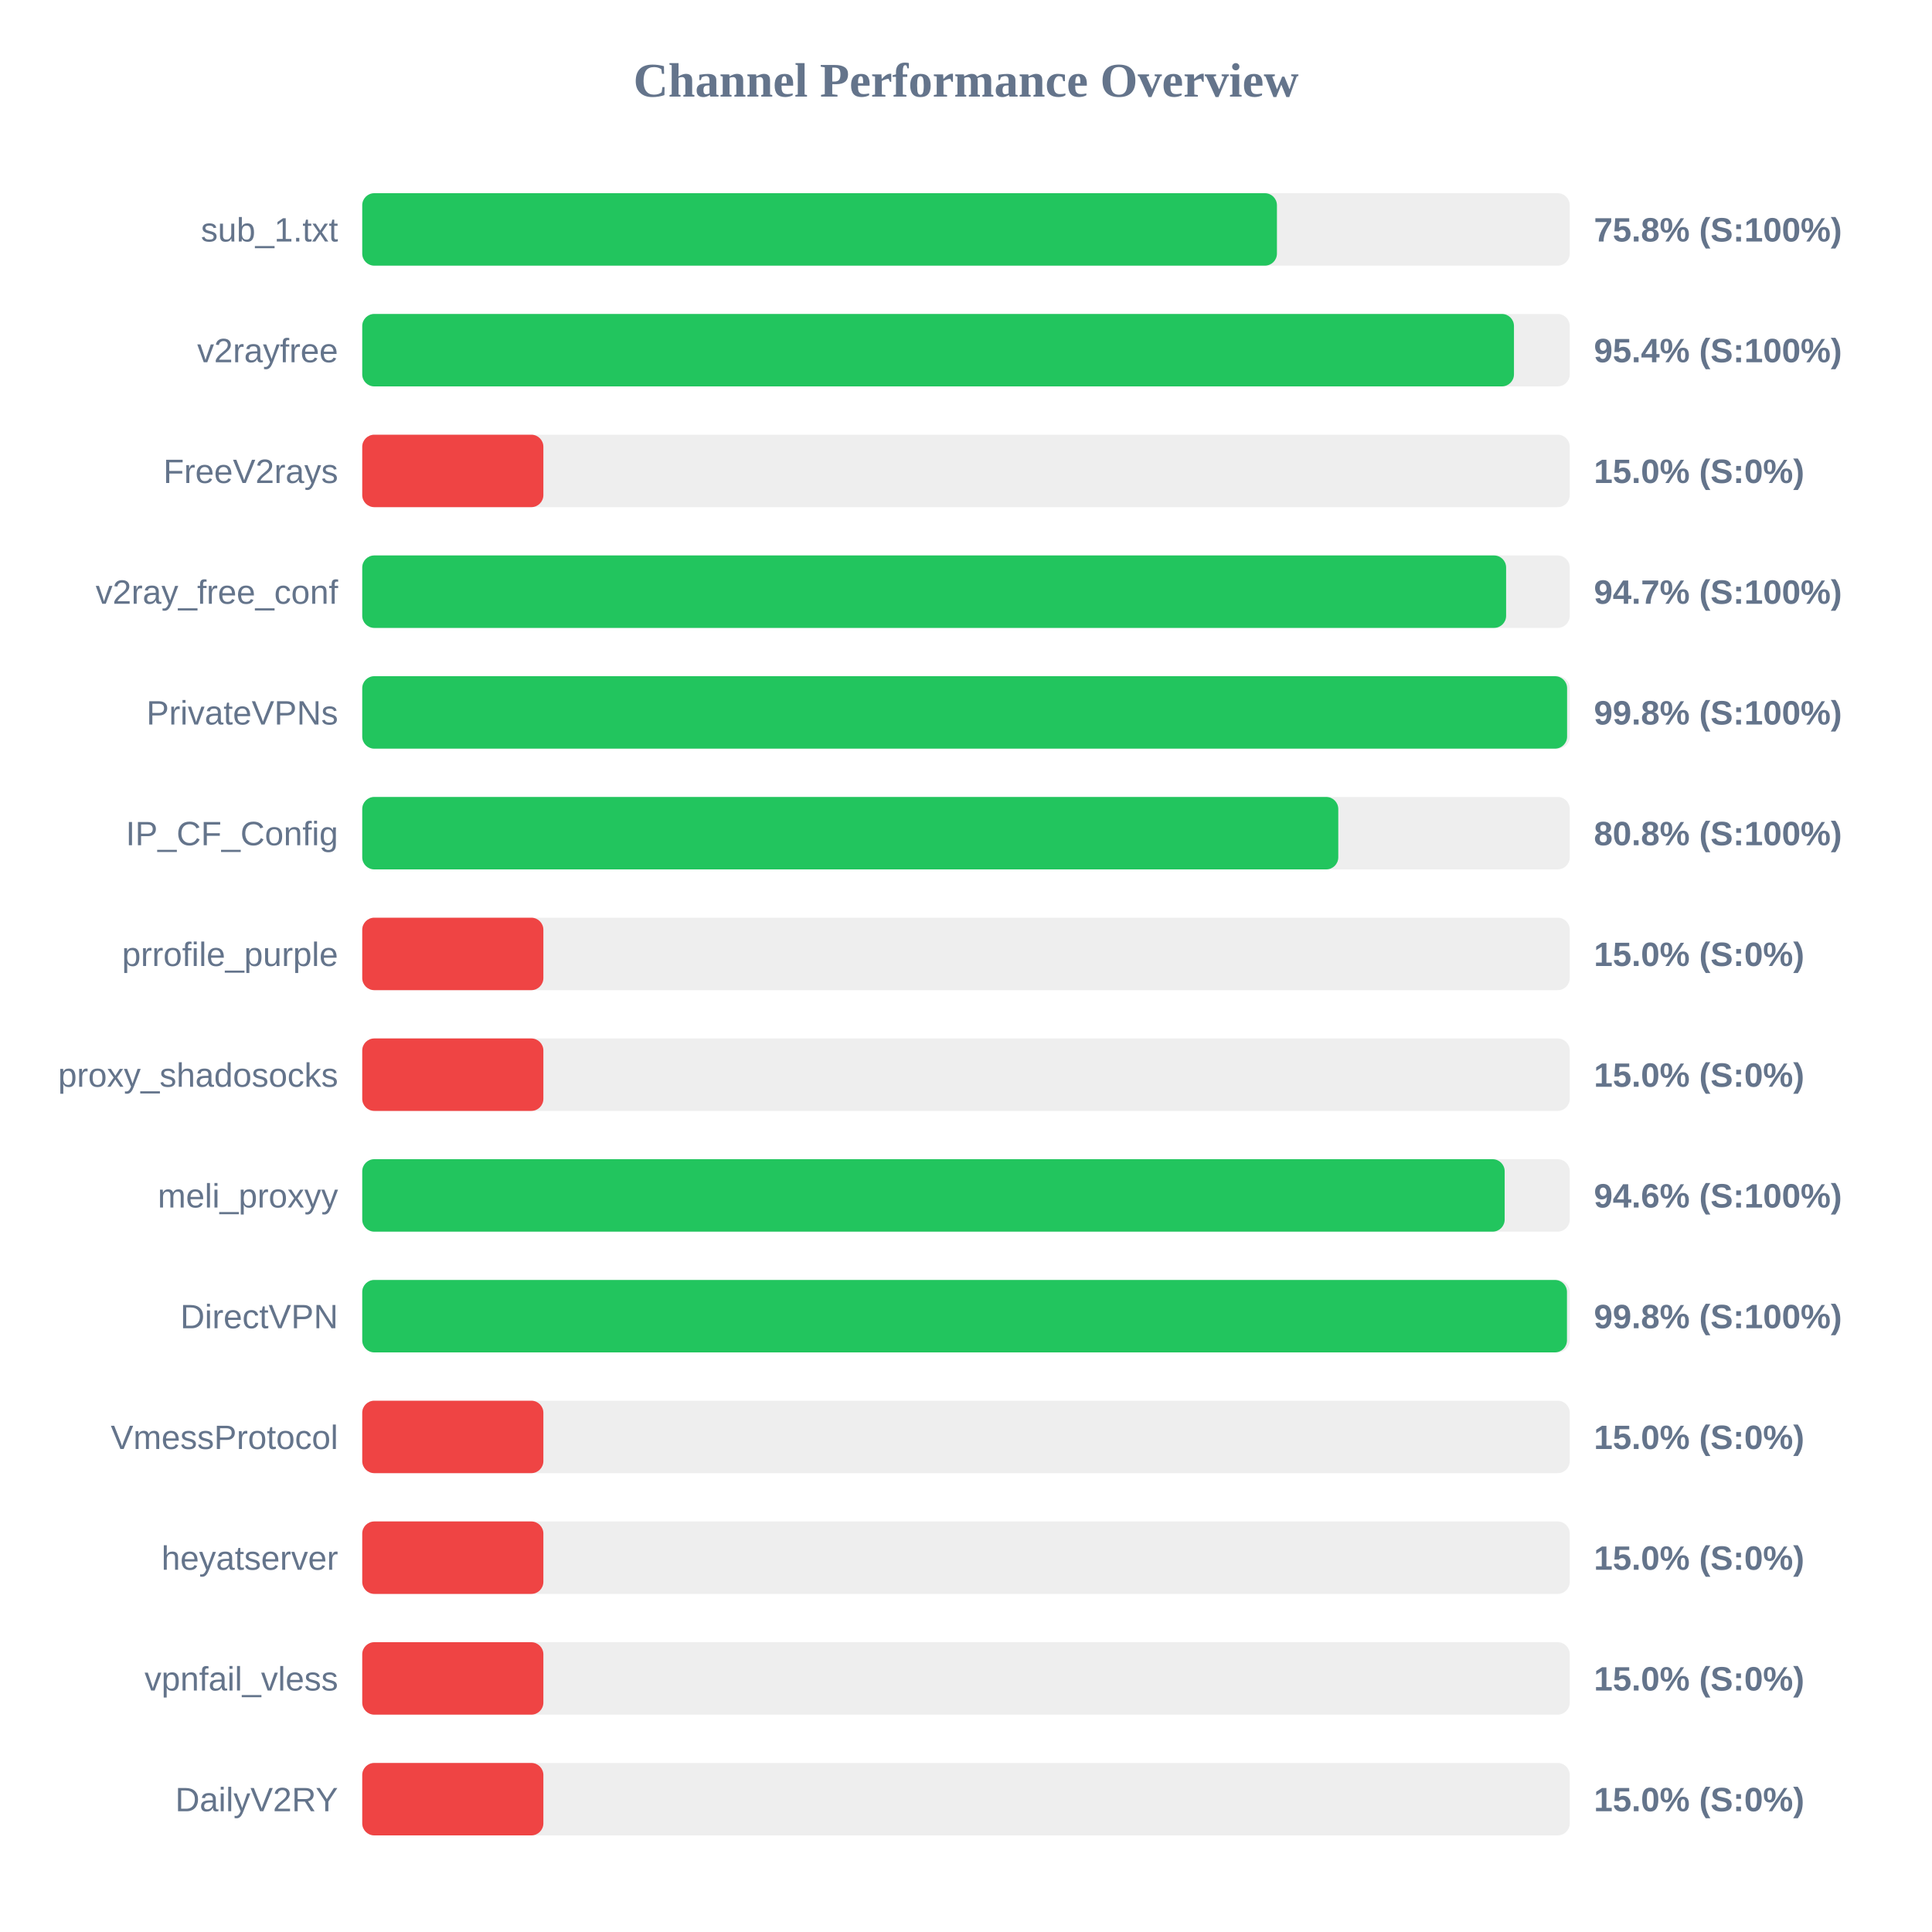
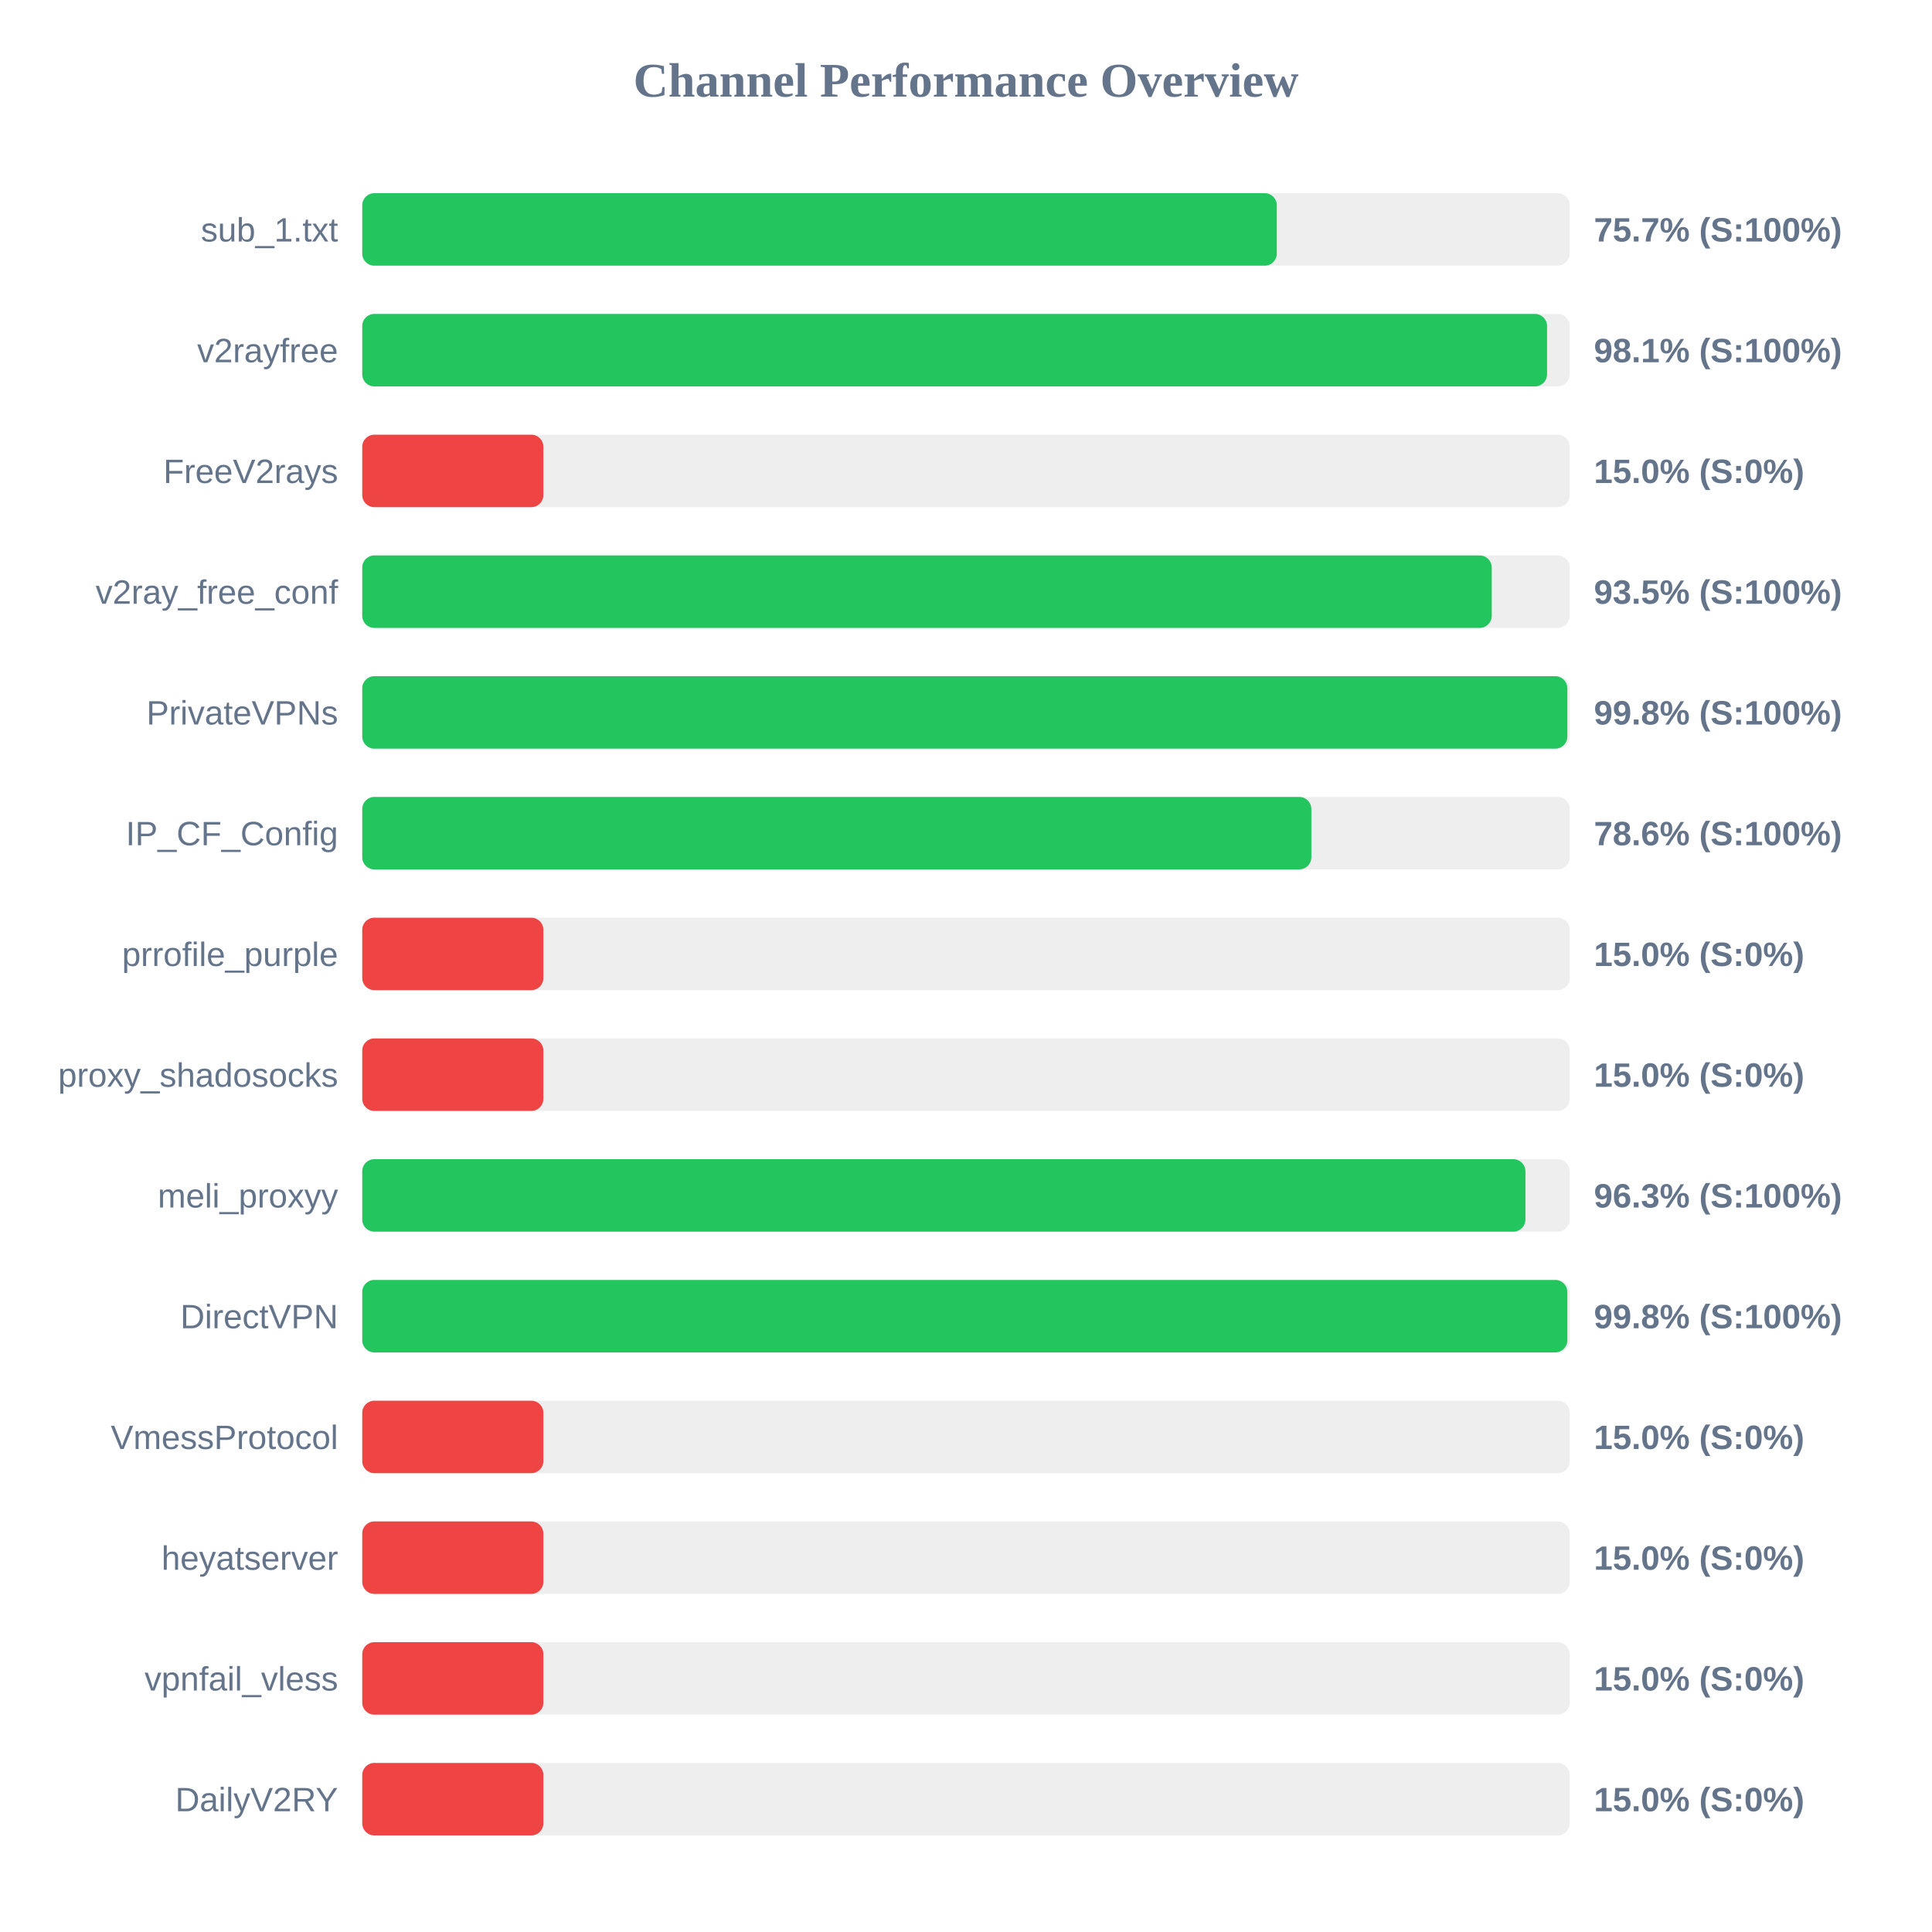
<svg xmlns="http://www.w3.org/2000/svg" width="800" height="800" version="1.1">
  <style>
        .row { font: 14px Arial; fill: #64748b; }
        .score { font: bold 14px Arial; fill: #64748b; }
    </style>
  <text x="400" y="40" text-anchor="middle" font-size="20px" font-weight="bold" fill="#64748b">Channel Performance Overview</text>
  <rect x="150" y="80" width="500" height="30" fill="#eee" rx="5" />
-   <rect x="150" y="80" width="378.75" height="30" fill="#22c55e" rx="5" />
+   <rect x="150" y="80" width="378.7" height="30" fill="#22c55e" rx="5" />
  <text x="140" y="100" text-anchor="end" class="row">sub_1.txt</text>
-   <text x="660" y="100" text-anchor="start" class="score">75.8% (S:100%)</text>
+   <text x="660" y="100" text-anchor="start" class="score">75.7% (S:100%)</text>
  <rect x="150" y="130" width="500" height="30" fill="#eee" rx="5" />
-   <rect x="150" y="130" width="476.9" height="30" fill="#22c55e" rx="5" />
+   <rect x="150" y="130" width="490.6" height="30" fill="#22c55e" rx="5" />
  <text x="140" y="150" text-anchor="end" class="row">v2rayfree</text>
-   <text x="660" y="150" text-anchor="start" class="score">95.4% (S:100%)</text>
+   <text x="660" y="150" text-anchor="start" class="score">98.1% (S:100%)</text>
  <rect x="150" y="180" width="500" height="30" fill="#eee" rx="5" />
  <rect x="150" y="180" width="75.0" height="30" fill="#ef4444" rx="5" />
  <text x="140" y="200" text-anchor="end" class="row">FreeV2rays</text>
  <text x="660" y="200" text-anchor="start" class="score">15.0% (S:0%)</text>
  <rect x="150" y="230" width="500" height="30" fill="#eee" rx="5" />
-   <rect x="150" y="230" width="473.65" height="30" fill="#22c55e" rx="5" />
+   <rect x="150" y="230" width="467.7" height="30" fill="#22c55e" rx="5" />
  <text x="140" y="250" text-anchor="end" class="row">v2ray_free_conf</text>
-   <text x="660" y="250" text-anchor="start" class="score">94.7% (S:100%)</text>
+   <text x="660" y="250" text-anchor="start" class="score">93.5% (S:100%)</text>
  <rect x="150" y="280" width="500" height="30" fill="#eee" rx="5" />
-   <rect x="150" y="280" width="498.9" height="30" fill="#22c55e" rx="5" />
+   <rect x="150" y="280" width="499.0" height="30" fill="#22c55e" rx="5" />
  <text x="140" y="300" text-anchor="end" class="row">PrivateVPNs</text>
  <text x="660" y="300" text-anchor="start" class="score">99.8% (S:100%)</text>
  <rect x="150" y="330" width="500" height="30" fill="#eee" rx="5" />
-   <rect x="150" y="330" width="404.15" height="30" fill="#22c55e" rx="5" />
+   <rect x="150" y="330" width="393.0" height="30" fill="#22c55e" rx="5" />
  <text x="140" y="350" text-anchor="end" class="row">IP_CF_Config</text>
-   <text x="660" y="350" text-anchor="start" class="score">80.8% (S:100%)</text>
+   <text x="660" y="350" text-anchor="start" class="score">78.6% (S:100%)</text>
  <rect x="150" y="380" width="500" height="30" fill="#eee" rx="5" />
  <rect x="150" y="380" width="75.0" height="30" fill="#ef4444" rx="5" />
  <text x="140" y="400" text-anchor="end" class="row">prrofile_purple</text>
  <text x="660" y="400" text-anchor="start" class="score">15.0% (S:0%)</text>
  <rect x="150" y="430" width="500" height="30" fill="#eee" rx="5" />
  <rect x="150" y="430" width="75.0" height="30" fill="#ef4444" rx="5" />
  <text x="140" y="450" text-anchor="end" class="row">proxy_shadosocks</text>
  <text x="660" y="450" text-anchor="start" class="score">15.0% (S:0%)</text>
  <rect x="150" y="480" width="500" height="30" fill="#eee" rx="5" />
-   <rect x="150" y="480" width="473.05" height="30" fill="#22c55e" rx="5" />
+   <rect x="150" y="480" width="481.65" height="30" fill="#22c55e" rx="5" />
  <text x="140" y="500" text-anchor="end" class="row">meli_proxyy</text>
-   <text x="660" y="500" text-anchor="start" class="score">94.6% (S:100%)</text>
+   <text x="660" y="500" text-anchor="start" class="score">96.3% (S:100%)</text>
  <rect x="150" y="530" width="500" height="30" fill="#eee" rx="5" />
-   <rect x="150" y="530" width="498.85" height="30" fill="#22c55e" rx="5" />
+   <rect x="150" y="530" width="499.0" height="30" fill="#22c55e" rx="5" />
  <text x="140" y="550" text-anchor="end" class="row">DirectVPN</text>
  <text x="660" y="550" text-anchor="start" class="score">99.8% (S:100%)</text>
  <rect x="150" y="580" width="500" height="30" fill="#eee" rx="5" />
  <rect x="150" y="580" width="75.0" height="30" fill="#ef4444" rx="5" />
  <text x="140" y="600" text-anchor="end" class="row">VmessProtocol</text>
  <text x="660" y="600" text-anchor="start" class="score">15.0% (S:0%)</text>
  <rect x="150" y="630" width="500" height="30" fill="#eee" rx="5" />
  <rect x="150" y="630" width="75.0" height="30" fill="#ef4444" rx="5" />
  <text x="140" y="650" text-anchor="end" class="row">heyatserver</text>
  <text x="660" y="650" text-anchor="start" class="score">15.0% (S:0%)</text>
  <rect x="150" y="680" width="500" height="30" fill="#eee" rx="5" />
  <rect x="150" y="680" width="75.0" height="30" fill="#ef4444" rx="5" />
  <text x="140" y="700" text-anchor="end" class="row">vpnfail_vless</text>
  <text x="660" y="700" text-anchor="start" class="score">15.0% (S:0%)</text>
  <rect x="150" y="730" width="500" height="30" fill="#eee" rx="5" />
  <rect x="150" y="730" width="75.0" height="30" fill="#ef4444" rx="5" />
  <text x="140" y="750" text-anchor="end" class="row">DailyV2RY</text>
  <text x="660" y="750" text-anchor="start" class="score">15.0% (S:0%)</text>
</svg>
